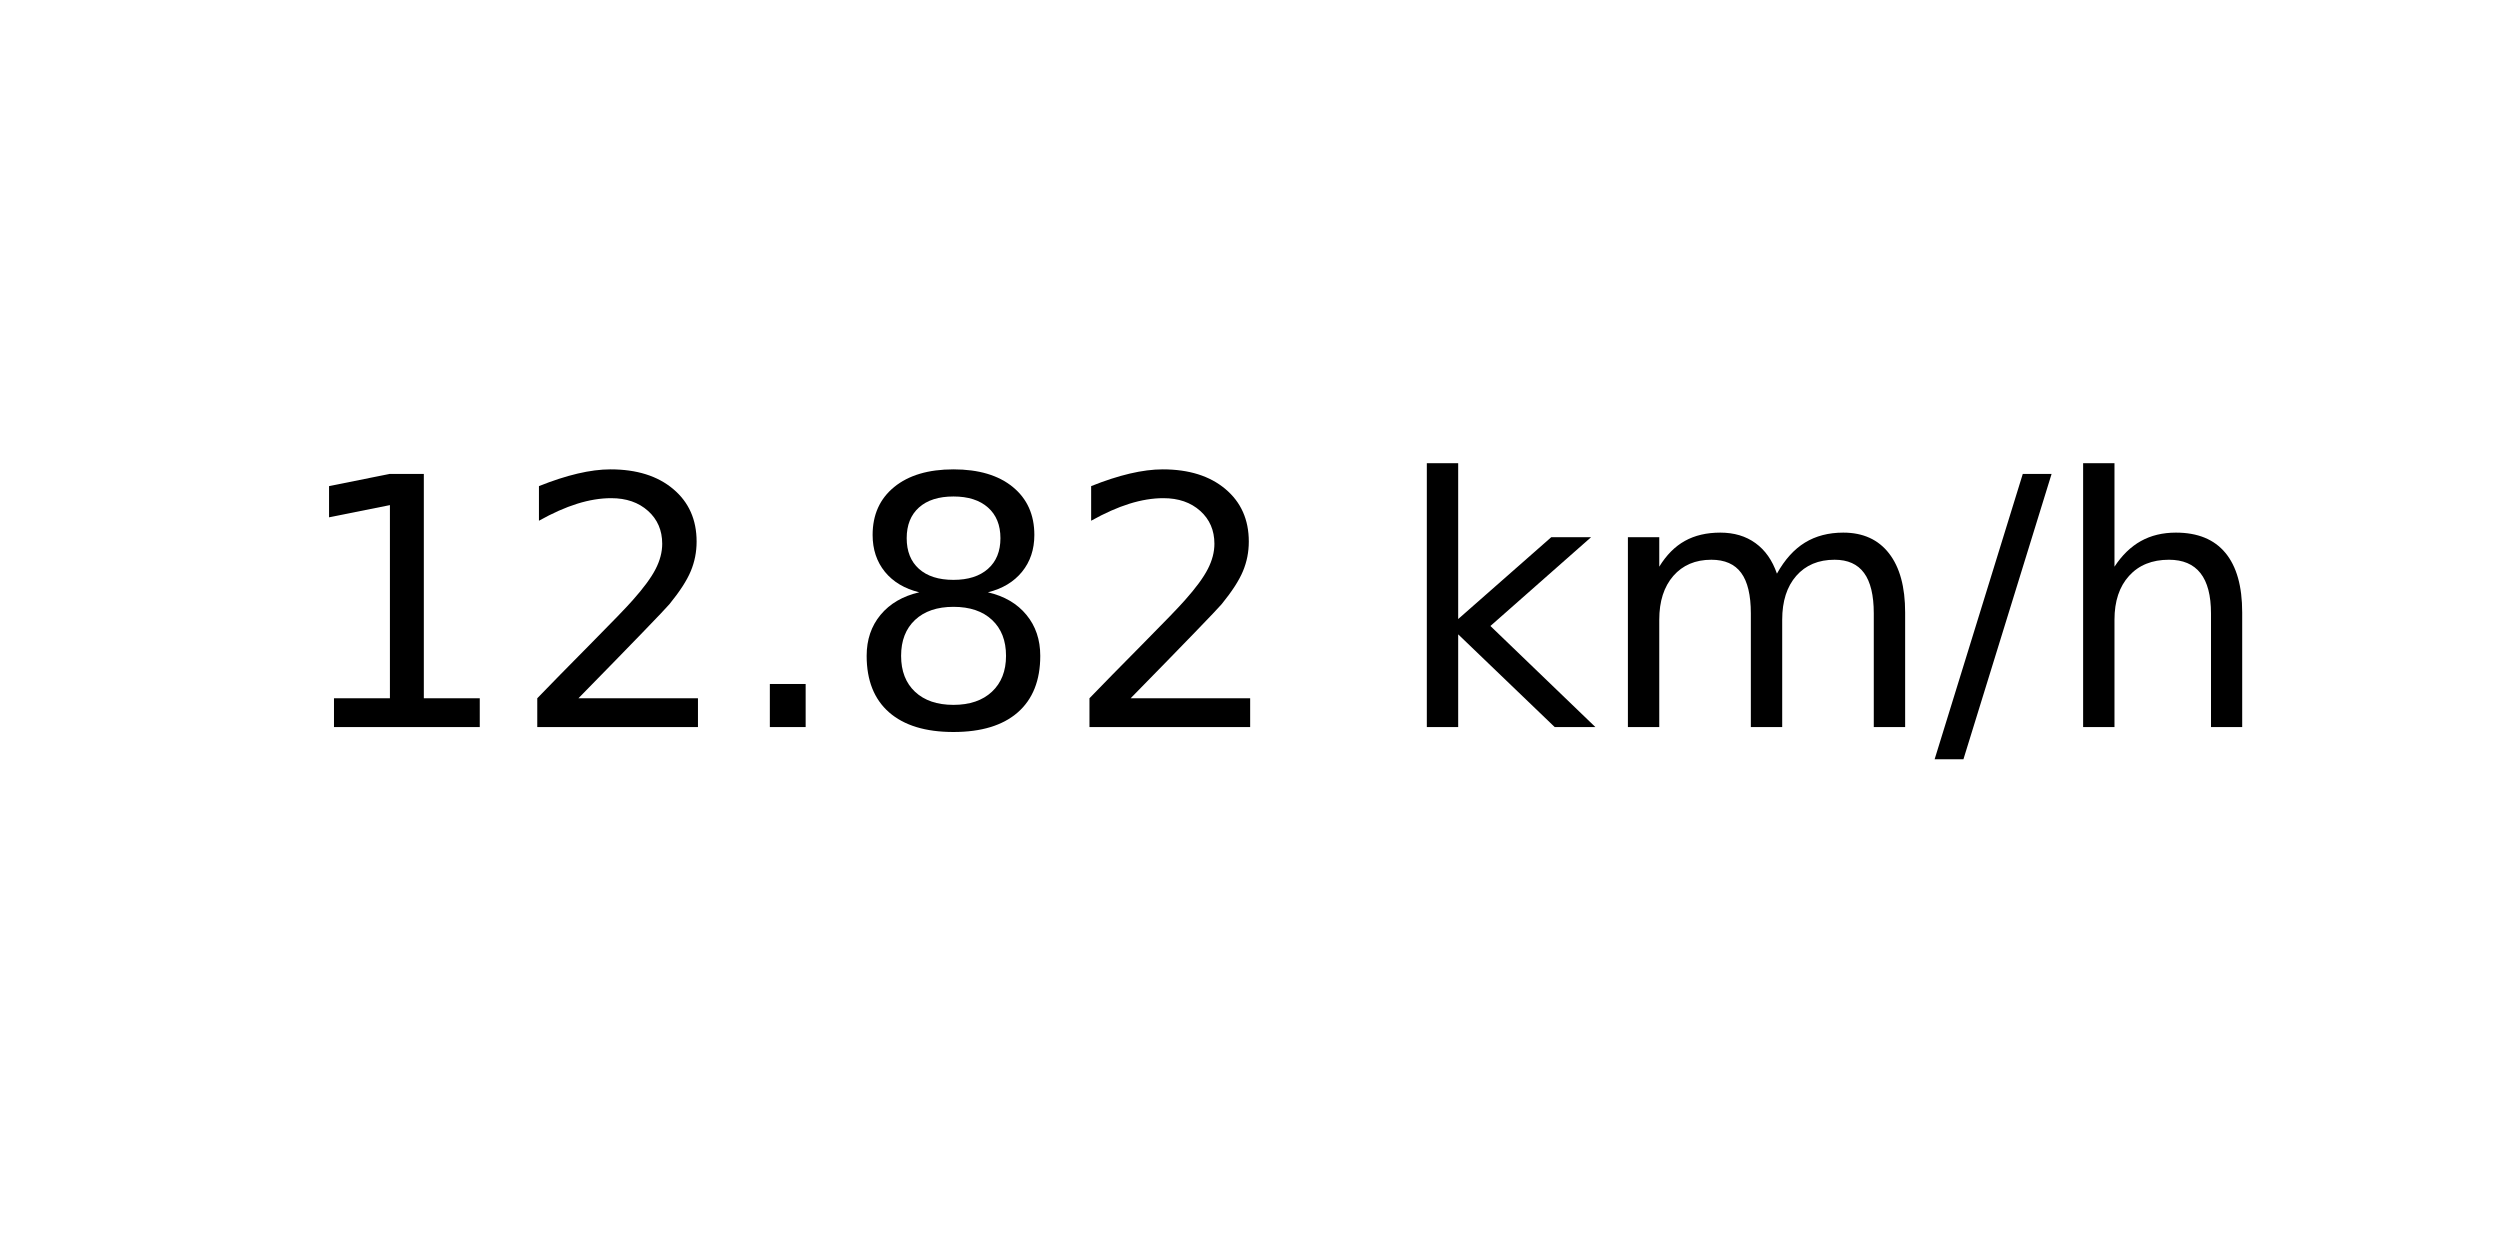
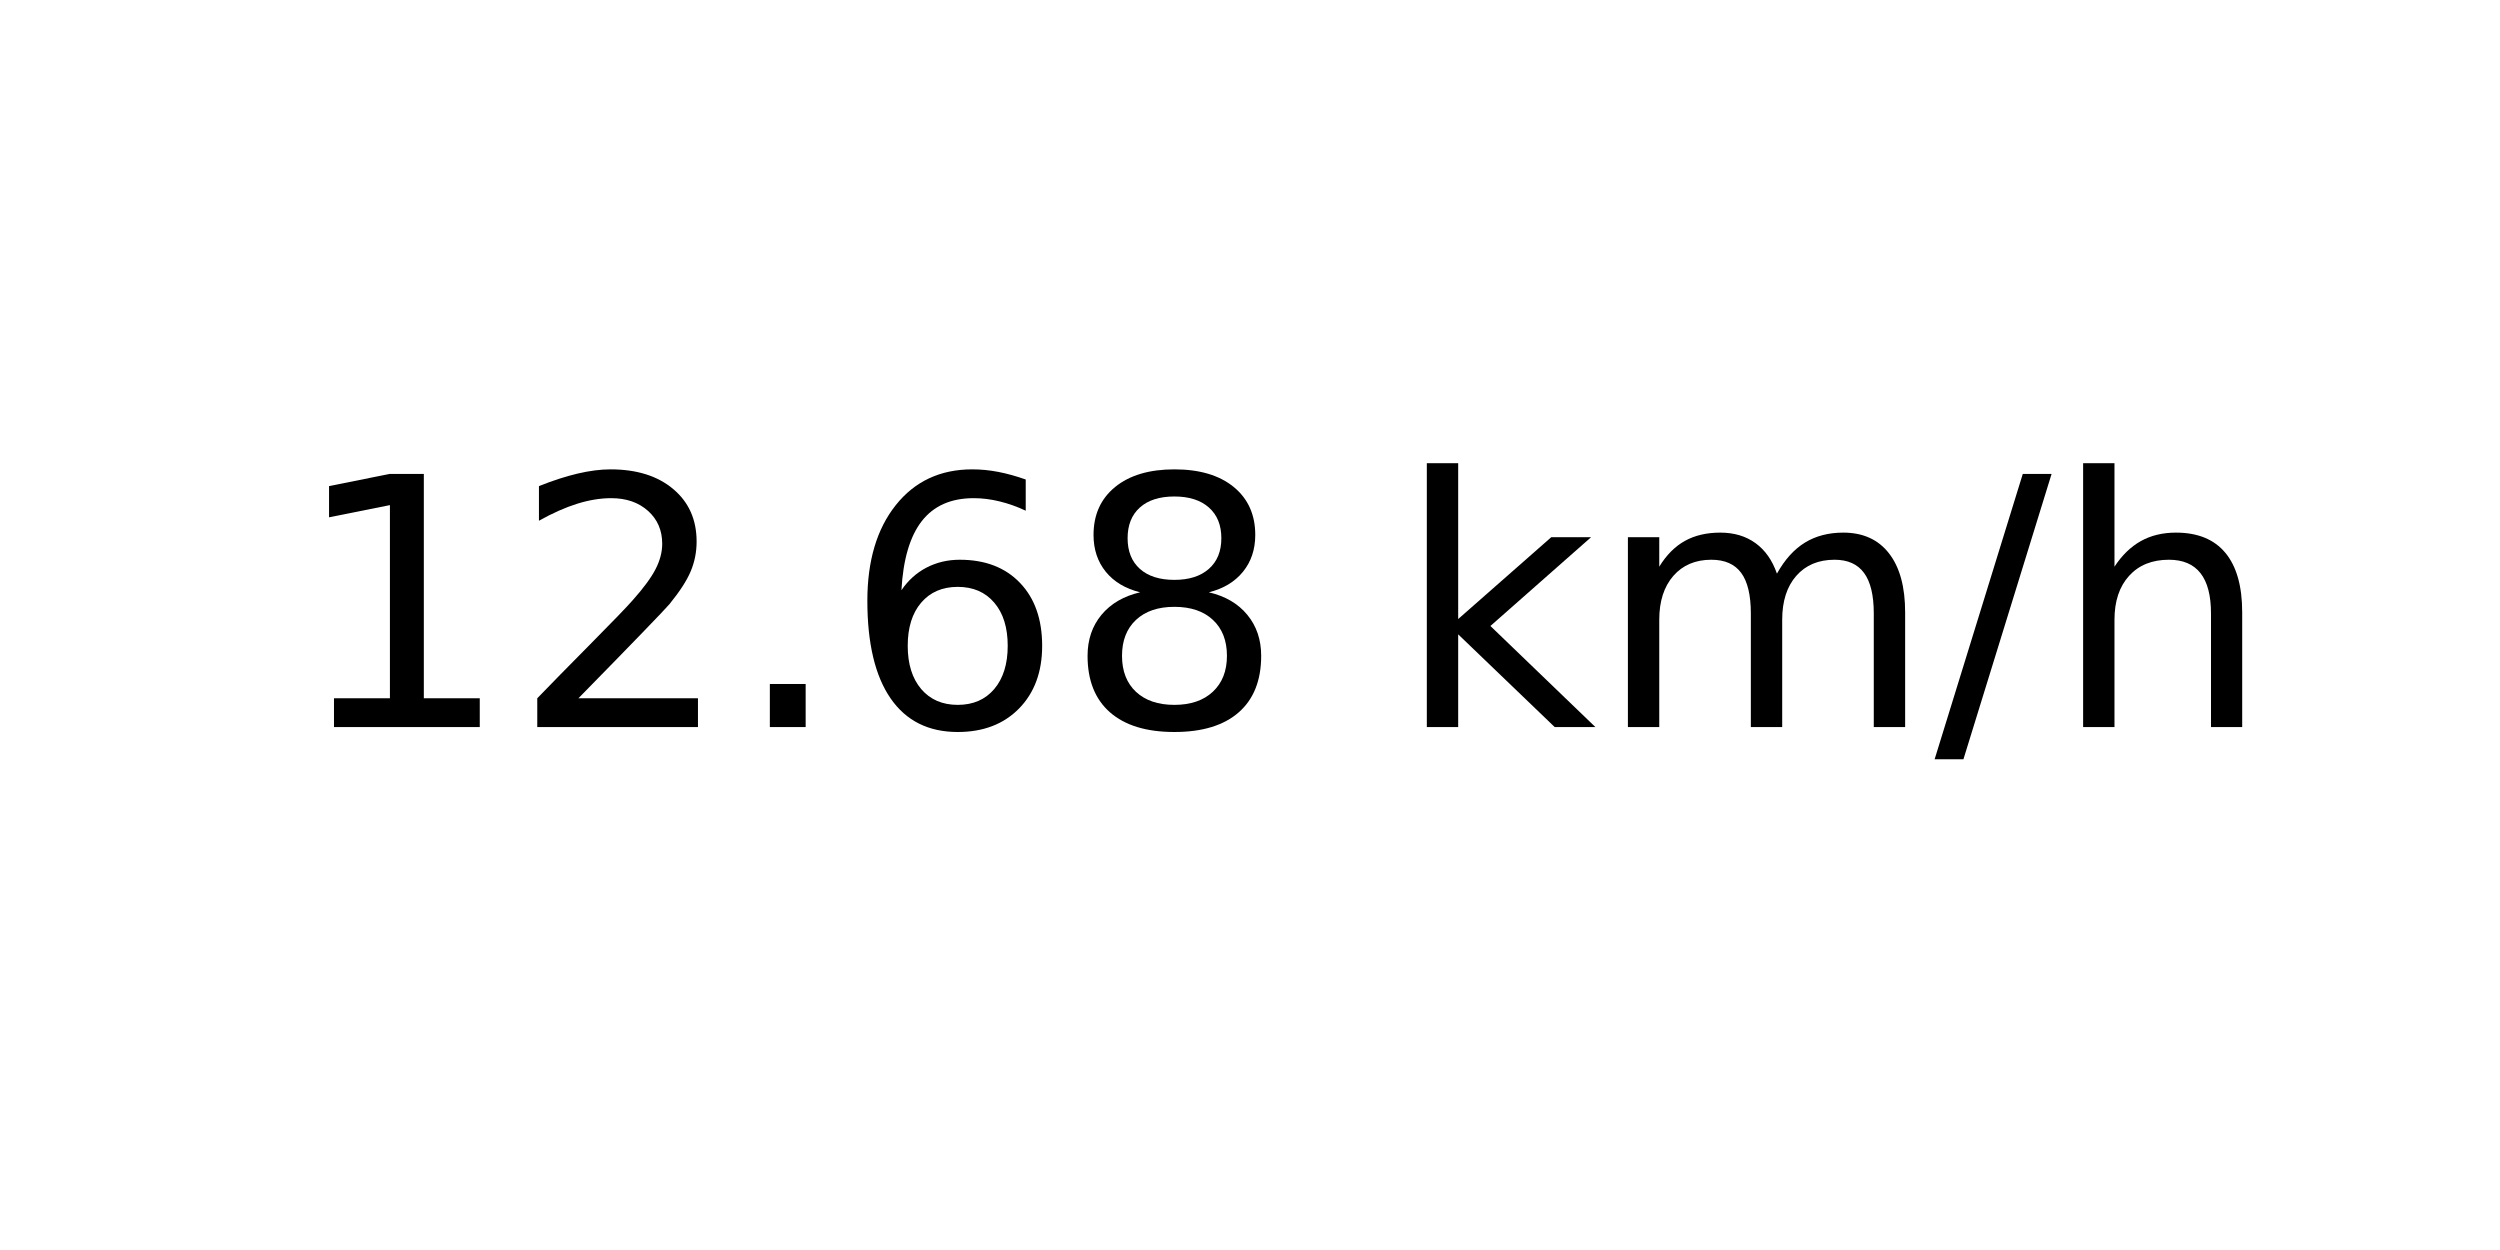
<svg xmlns="http://www.w3.org/2000/svg" xmlns:xlink="http://www.w3.org/1999/xlink" width="72pt" height="36pt" viewBox="0 0 72 36" version="1.1">
  <defs>
    <style type="text/css">*{stroke-linejoin: round; stroke-linecap: butt}</style>
  </defs>
  <g id="figure_1">
    <g id="axes_1">
      <g id="text_1">
        <g transform="translate(8.378125 20.93937) scale(0.1 -0.1)">
          <defs>
            <path id="DejaVuSans-31" d="M 794 531  L 1825 531  L 1825 4091  L 703 3866  L 703 4441  L 1819 4666  L 2450 4666  L 2450 531  L 3481 531  L 3481 0  L 794 0  L 794 531  z " transform="scale(0.015625)" />
            <path id="DejaVuSans-32" d="M 1228 531  L 3431 531  L 3431 0  L 469 0  L 469 531  Q 828 903 1448 1529  Q 2069 2156 2228 2338  Q 2531 2678 2651 2914  Q 2772 3150 2772 3378  Q 2772 3750 2511 3984  Q 2250 4219 1831 4219  Q 1534 4219 1204 4116  Q 875 4013 500 3803  L 500 4441  Q 881 4594 1212 4672  Q 1544 4750 1819 4750  Q 2544 4750 2975 4387  Q 3406 4025 3406 3419  Q 3406 3131 3298 2873  Q 3191 2616 2906 2266  Q 2828 2175 2409 1742  Q 1991 1309 1228 531  z " transform="scale(0.015625)" />
            <path id="DejaVuSans-2e" d="M 684 794  L 1344 794  L 1344 0  L 684 0  L 684 794  z " transform="scale(0.015625)" />
+             <path id="DejaVuSans-36" d="M 2113 2584  Q 1688 2584 1439 2293  Q 1191 2003 1191 1497  Q 1191 994 1439 701  Q 1688 409 2113 409  Q 2538 409 2786 701  Q 3034 994 3034 1497  Q 3034 2003 2786 2293  Q 2538 2584 2113 2584  z M 3366 4563  L 3366 3988  Q 3128 4100 2886 4159  Q 2644 4219 2406 4219  Q 1781 4219 1451 3797  Q 1122 3375 1075 2522  Q 1259 2794 1537 2939  Q 1816 3084 2150 3084  Q 2853 3084 3261 2657  Q 3669 2231 3669 1497  Q 3669 778 3244 343  Q 2819 -91 2113 -91  Q 1303 -91 875 529  Q 447 1150 447 2328  Q 447 3434 972 4092  Q 1497 4750 2381 4750  Q 2619 4750 2861 4703  Q 3103 4656 3366 4563  z " transform="scale(0.015625)" />
            <path id="DejaVuSans-38" d="M 2034 2216  Q 1584 2216 1326 1975  Q 1069 1734 1069 1313  Q 1069 891 1326 650  Q 1584 409 2034 409  Q 2484 409 2743 651  Q 3003 894 3003 1313  Q 3003 1734 2745 1975  Q 2488 2216 2034 2216  z M 1403 2484  Q 997 2584 770 2862  Q 544 3141 544 3541  Q 544 4100 942 4425  Q 1341 4750 2034 4750  Q 2731 4750 3128 4425  Q 3525 4100 3525 3541  Q 3525 3141 3298 2862  Q 3072 2584 2669 2484  Q 3125 2378 3379 2068  Q 3634 1759 3634 1313  Q 3634 634 3220 271  Q 2806 -91 2034 -91  Q 1263 -91 848 271  Q 434 634 434 1313  Q 434 1759 690 2068  Q 947 2378 1403 2484  z M 1172 3481  Q 1172 3119 1398 2916  Q 1625 2713 2034 2713  Q 2441 2713 2670 2916  Q 2900 3119 2900 3481  Q 2900 3844 2670 4047  Q 2441 4250 2034 4250  Q 1625 4250 1398 4047  Q 1172 3844 1172 3481  z " transform="scale(0.015625)" />
            <path id="DejaVuSans-20" transform="scale(0.015625)" />
            <path id="DejaVuSans-6b" d="M 581 4863  L 1159 4863  L 1159 1991  L 2875 3500  L 3609 3500  L 1753 1863  L 3688 0  L 2938 0  L 1159 1709  L 1159 0  L 581 0  L 581 4863  z " transform="scale(0.015625)" />
            <path id="DejaVuSans-6d" d="M 3328 2828  Q 3544 3216 3844 3400  Q 4144 3584 4550 3584  Q 5097 3584 5394 3201  Q 5691 2819 5691 2113  L 5691 0  L 5113 0  L 5113 2094  Q 5113 2597 4934 2840  Q 4756 3084 4391 3084  Q 3944 3084 3684 2787  Q 3425 2491 3425 1978  L 3425 0  L 2847 0  L 2847 2094  Q 2847 2600 2669 2842  Q 2491 3084 2119 3084  Q 1678 3084 1418 2786  Q 1159 2488 1159 1978  L 1159 0  L 581 0  L 581 3500  L 1159 3500  L 1159 2956  Q 1356 3278 1631 3431  Q 1906 3584 2284 3584  Q 2666 3584 2933 3390  Q 3200 3197 3328 2828  z " transform="scale(0.015625)" />
            <path id="DejaVuSans-2f" d="M 1625 4666  L 2156 4666  L 531 -594  L 0 -594  L 1625 4666  z " transform="scale(0.015625)" />
            <path id="DejaVuSans-68" d="M 3513 2113  L 3513 0  L 2938 0  L 2938 2094  Q 2938 2591 2744 2837  Q 2550 3084 2163 3084  Q 1697 3084 1428 2787  Q 1159 2491 1159 1978  L 1159 0  L 581 0  L 581 4863  L 1159 4863  L 1159 2956  Q 1366 3272 1645 3428  Q 1925 3584 2291 3584  Q 2894 3584 3203 3211  Q 3513 2838 3513 2113  z " transform="scale(0.015625)" />
          </defs>
          <use xlink:href="#DejaVuSans-31" />
          <use xlink:href="#DejaVuSans-32" x="63.623" />
          <use xlink:href="#DejaVuSans-2e" x="127.246" />
-           <use xlink:href="#DejaVuSans-38" x="159.033" />
-           <use xlink:href="#DejaVuSans-32" x="222.656" />
+           <use xlink:href="#DejaVuSans-36" x="159.033" />
+           <use xlink:href="#DejaVuSans-38" x="222.656" />
          <use xlink:href="#DejaVuSans-20" x="286.279" />
          <use xlink:href="#DejaVuSans-6b" x="318.066" />
          <use xlink:href="#DejaVuSans-6d" x="375.977" />
          <use xlink:href="#DejaVuSans-2f" x="473.389" />
          <use xlink:href="#DejaVuSans-68" x="507.08" />
        </g>
      </g>
    </g>
  </g>
</svg>
